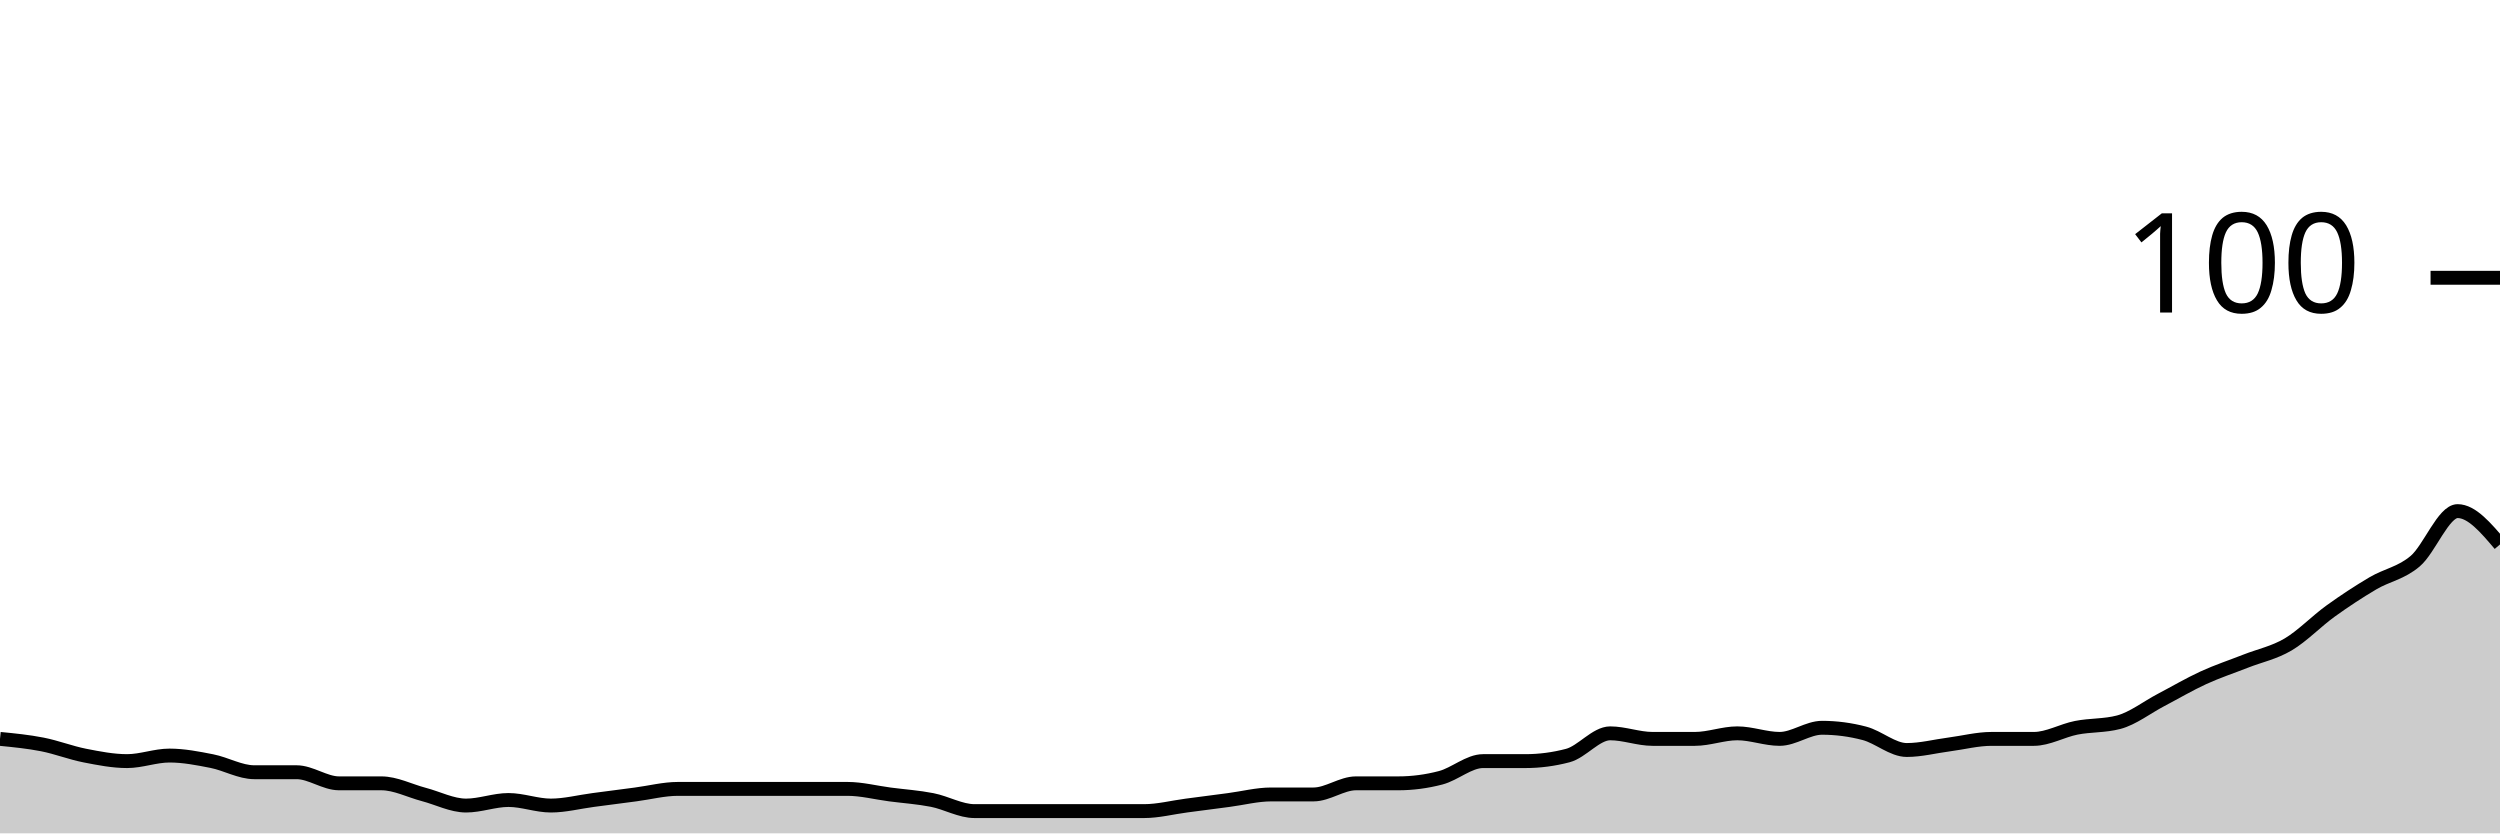
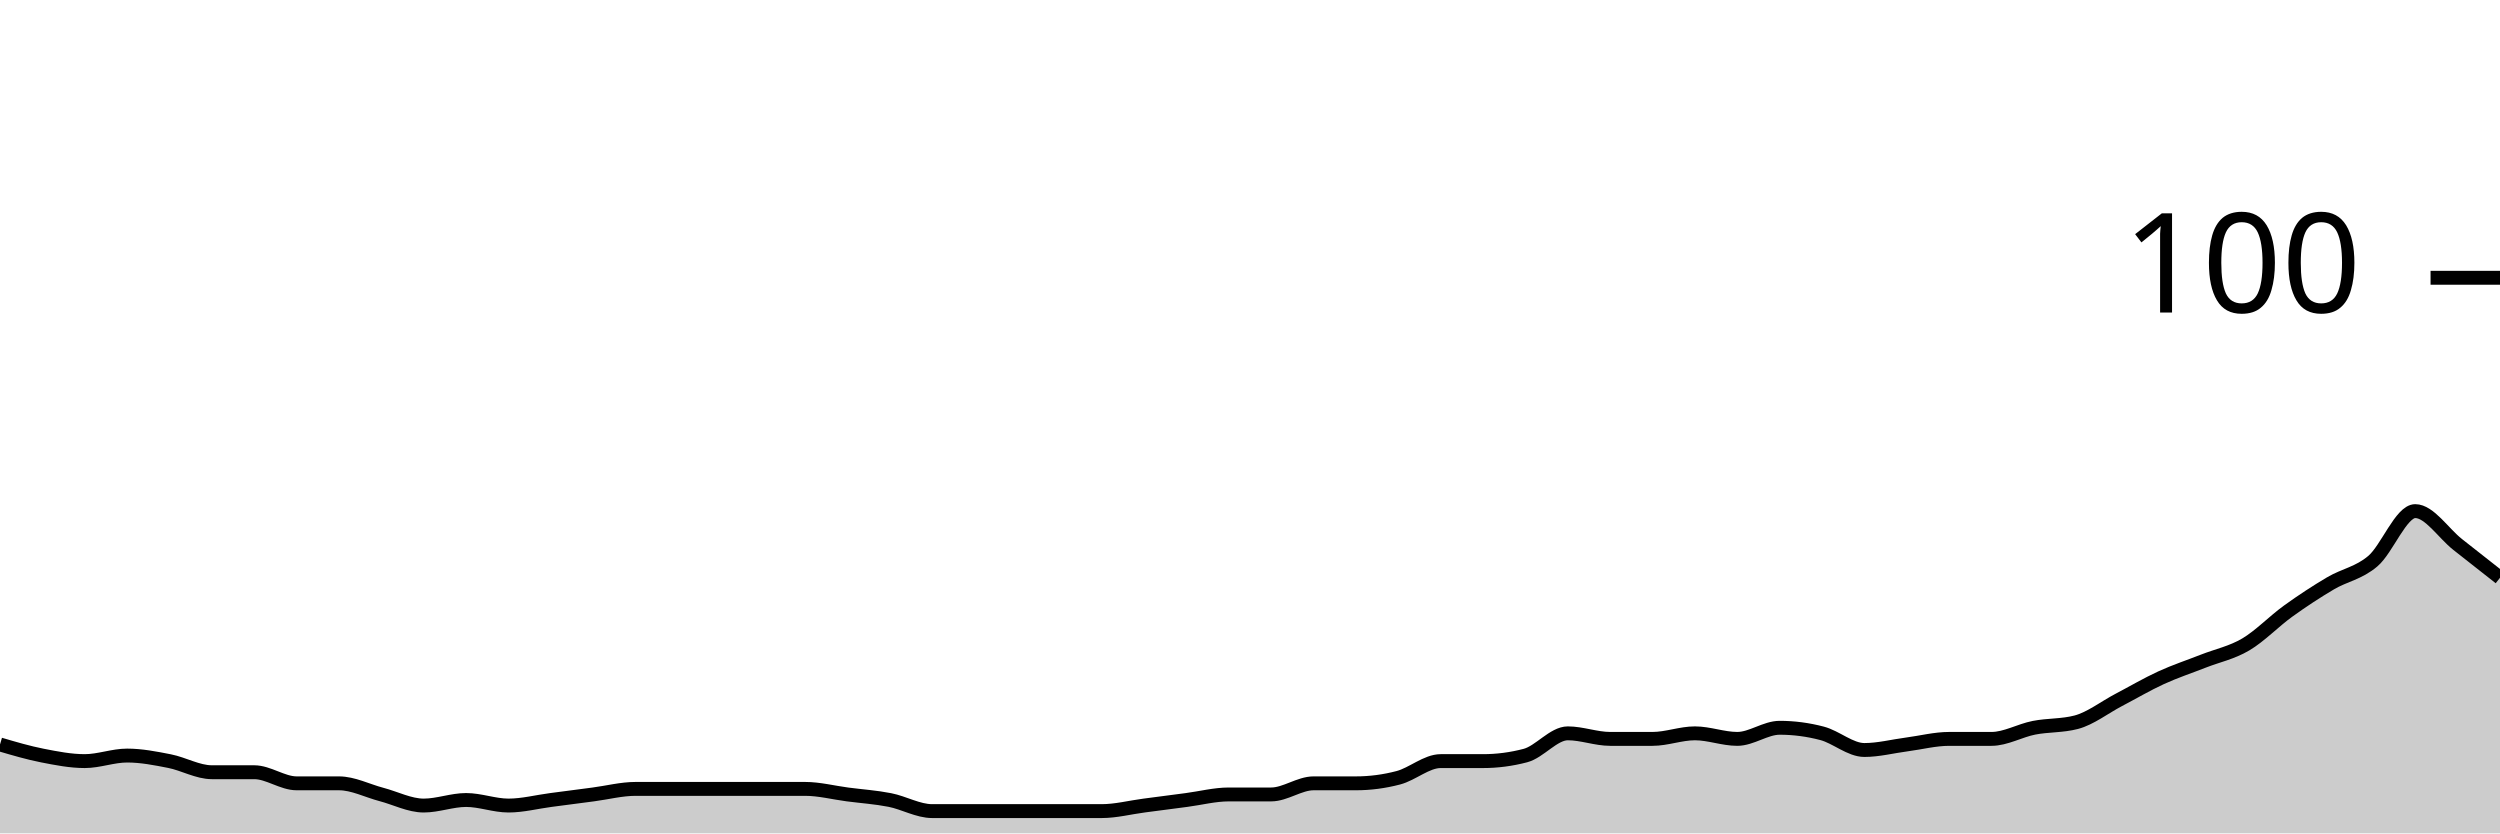
<svg xmlns="http://www.w3.org/2000/svg" viewBox="0 0 180 60">
  <g transform="translate(0,20)">
-     <path class="area" fill="rgba(0, 0, 0, 0.2)" d="M0,33.2C1.017,33.3,2.034,33.4,3.051,33.6C4.068,33.8,5.085,34.2,6.102,34.4C7.119,34.6,8.136,34.8,9.153,34.8C10.169,34.8,11.186,34.4,12.203,34.4C13.22,34.4,14.237,34.6,15.254,34.8C16.271,35,17.288,35.6,18.305,35.6C19.322,35.6,20.339,35.6,21.356,35.6C22.373,35.6,23.39,36.4,24.407,36.4C25.424,36.4,26.441,36.4,27.458,36.4C28.475,36.4,29.492,36.933,30.508,37.2C31.525,37.467,32.542,38,33.559,38C34.576,38,35.593,37.6,36.61,37.6C37.627,37.6,38.644,38,39.661,38C40.678,38,41.695,37.733,42.712,37.6C43.729,37.467,44.746,37.333,45.763,37.2C46.78,37.067,47.797,36.8,48.814,36.8C49.831,36.8,50.847,36.8,51.864,36.8C52.881,36.8,53.898,36.8,54.915,36.8C55.932,36.8,56.949,36.8,57.966,36.8C58.983,36.8,60,36.8,61.017,36.8C62.034,36.8,63.051,37.067,64.068,37.2C65.085,37.333,66.102,37.4,67.119,37.6C68.136,37.8,69.153,38.4,70.169,38.4C71.186,38.4,72.203,38.4,73.22,38.4C74.237,38.4,75.254,38.4,76.271,38.4C77.288,38.4,78.305,38.4,79.322,38.4C80.339,38.4,81.356,38.4,82.373,38.4C83.39,38.4,84.407,38.133,85.424,38C86.441,37.867,87.458,37.733,88.475,37.6C89.492,37.467,90.508,37.2,91.525,37.2C92.542,37.2,93.559,37.2,94.576,37.2C95.593,37.2,96.61,36.4,97.627,36.4C98.644,36.4,99.661,36.4,100.678,36.4C101.695,36.4,102.712,36.267,103.729,36C104.746,35.733,105.763,34.8,106.78,34.8C107.797,34.8,108.814,34.8,109.831,34.8C110.847,34.8,111.864,34.667,112.881,34.4C113.898,34.133,114.915,32.8,115.932,32.8C116.949,32.8,117.966,33.2,118.983,33.2C120,33.2,121.017,33.2,122.034,33.2C123.051,33.2,124.068,32.8,125.085,32.8C126.102,32.8,127.119,33.2,128.136,33.2C129.153,33.2,130.169,32.4,131.186,32.4C132.203,32.4,133.22,32.533,134.237,32.8C135.254,33.067,136.271,34,137.288,34C138.305,34,139.322,33.733,140.339,33.6C141.356,33.467,142.373,33.2,143.39,33.2C144.407,33.2,145.424,33.2,146.441,33.2C147.458,33.2,148.475,32.6,149.492,32.4C150.508,32.2,151.525,32.267,152.542,32C153.559,31.733,154.576,30.933,155.593,30.4C156.61,29.867,157.627,29.267,158.644,28.8C159.661,28.333,160.678,28,161.695,27.6C162.712,27.2,163.729,27,164.746,26.4C165.763,25.8,166.78,24.733,167.797,24C168.814,23.267,169.831,22.6,170.847,22C171.864,21.4,172.881,21.267,173.898,20.4C174.915,19.533,175.932,16.8,176.949,16.8C177.966,16.8,178.983,18,180,19.2L180,40C178.983,40,177.966,40,176.949,40C175.932,40,174.915,40,173.898,40C172.881,40,171.864,40,170.847,40C169.831,40,168.814,40,167.797,40C166.78,40,165.763,40,164.746,40C163.729,40,162.712,40,161.695,40C160.678,40,159.661,40,158.644,40C157.627,40,156.61,40,155.593,40C154.576,40,153.559,40,152.542,40C151.525,40,150.508,40,149.492,40C148.475,40,147.458,40,146.441,40C145.424,40,144.407,40,143.39,40C142.373,40,141.356,40,140.339,40C139.322,40,138.305,40,137.288,40C136.271,40,135.254,40,134.237,40C133.22,40,132.203,40,131.186,40C130.169,40,129.153,40,128.136,40C127.119,40,126.102,40,125.085,40C124.068,40,123.051,40,122.034,40C121.017,40,120,40,118.983,40C117.966,40,116.949,40,115.932,40C114.915,40,113.898,40,112.881,40C111.864,40,110.847,40,109.831,40C108.814,40,107.797,40,106.78,40C105.763,40,104.746,40,103.729,40C102.712,40,101.695,40,100.678,40C99.661,40,98.644,40,97.627,40C96.61,40,95.593,40,94.576,40C93.559,40,92.542,40,91.525,40C90.508,40,89.492,40,88.475,40C87.458,40,86.441,40,85.424,40C84.407,40,83.39,40,82.373,40C81.356,40,80.339,40,79.322,40C78.305,40,77.288,40,76.271,40C75.254,40,74.237,40,73.22,40C72.203,40,71.186,40,70.169,40C69.153,40,68.136,40,67.119,40C66.102,40,65.085,40,64.068,40C63.051,40,62.034,40,61.017,40C60,40,58.983,40,57.966,40C56.949,40,55.932,40,54.915,40C53.898,40,52.881,40,51.864,40C50.847,40,49.831,40,48.814,40C47.797,40,46.78,40,45.763,40C44.746,40,43.729,40,42.712,40C41.695,40,40.678,40,39.661,40C38.644,40,37.627,40,36.61,40C35.593,40,34.576,40,33.559,40C32.542,40,31.525,40,30.508,40C29.492,40,28.475,40,27.458,40C26.441,40,25.424,40,24.407,40C23.39,40,22.373,40,21.356,40C20.339,40,19.322,40,18.305,40C17.288,40,16.271,40,15.254,40C14.237,40,13.22,40,12.203,40C11.186,40,10.169,40,9.153,40C8.136,40,7.119,40,6.102,40C5.085,40,4.068,40,3.051,40C2.034,40,1.017,40,0,40Z" />
-     <path class="line" stroke="black" fill="none" d="M0,33.2C1.017,33.3,2.034,33.4,3.051,33.6C4.068,33.8,5.085,34.2,6.102,34.4C7.119,34.6,8.136,34.8,9.153,34.8C10.169,34.8,11.186,34.4,12.203,34.4C13.22,34.4,14.237,34.6,15.254,34.8C16.271,35,17.288,35.6,18.305,35.6C19.322,35.6,20.339,35.6,21.356,35.6C22.373,35.6,23.39,36.4,24.407,36.4C25.424,36.4,26.441,36.4,27.458,36.4C28.475,36.4,29.492,36.933,30.508,37.2C31.525,37.467,32.542,38,33.559,38C34.576,38,35.593,37.6,36.61,37.6C37.627,37.6,38.644,38,39.661,38C40.678,38,41.695,37.733,42.712,37.6C43.729,37.467,44.746,37.333,45.763,37.2C46.78,37.067,47.797,36.8,48.814,36.8C49.831,36.8,50.847,36.8,51.864,36.8C52.881,36.8,53.898,36.8,54.915,36.8C55.932,36.8,56.949,36.8,57.966,36.8C58.983,36.8,60,36.8,61.017,36.8C62.034,36.8,63.051,37.067,64.068,37.2C65.085,37.333,66.102,37.4,67.119,37.6C68.136,37.8,69.153,38.4,70.169,38.4C71.186,38.4,72.203,38.4,73.22,38.4C74.237,38.4,75.254,38.4,76.271,38.4C77.288,38.4,78.305,38.4,79.322,38.4C80.339,38.4,81.356,38.4,82.373,38.4C83.39,38.4,84.407,38.133,85.424,38C86.441,37.867,87.458,37.733,88.475,37.6C89.492,37.467,90.508,37.2,91.525,37.2C92.542,37.2,93.559,37.2,94.576,37.2C95.593,37.2,96.61,36.4,97.627,36.4C98.644,36.4,99.661,36.4,100.678,36.4C101.695,36.4,102.712,36.267,103.729,36C104.746,35.733,105.763,34.8,106.78,34.8C107.797,34.8,108.814,34.8,109.831,34.8C110.847,34.8,111.864,34.667,112.881,34.4C113.898,34.133,114.915,32.8,115.932,32.8C116.949,32.8,117.966,33.2,118.983,33.2C120,33.2,121.017,33.2,122.034,33.2C123.051,33.2,124.068,32.8,125.085,32.8C126.102,32.8,127.119,33.2,128.136,33.2C129.153,33.2,130.169,32.4,131.186,32.4C132.203,32.4,133.22,32.533,134.237,32.8C135.254,33.067,136.271,34,137.288,34C138.305,34,139.322,33.733,140.339,33.6C141.356,33.467,142.373,33.2,143.39,33.2C144.407,33.2,145.424,33.2,146.441,33.2C147.458,33.2,148.475,32.6,149.492,32.4C150.508,32.2,151.525,32.267,152.542,32C153.559,31.733,154.576,30.933,155.593,30.4C156.61,29.867,157.627,29.267,158.644,28.8C159.661,28.333,160.678,28,161.695,27.6C162.712,27.2,163.729,27,164.746,26.4C165.763,25.8,166.78,24.733,167.797,24C168.814,23.267,169.831,22.6,170.847,22C171.864,21.4,172.881,21.267,173.898,20.4C174.915,19.533,175.932,16.8,176.949,16.8C177.966,16.8,178.983,18,180,19.2" />
+     <path class="area" fill="rgba(0, 0, 0, 0.2)" d="M0,33.6C1.017,33.9,2.034,34.2,3.051,34.4C4.068,34.6,5.085,34.8,6.102,34.8C7.119,34.8,8.136,34.4,9.153,34.4C10.169,34.4,11.186,34.6,12.203,34.8C13.22,35,14.237,35.6,15.254,35.6C16.271,35.6,17.288,35.6,18.305,35.6C19.322,35.6,20.339,36.4,21.356,36.4C22.373,36.4,23.39,36.4,24.407,36.4C25.424,36.4,26.441,36.933,27.458,37.2C28.475,37.467,29.492,38,30.508,38C31.525,38,32.542,37.6,33.559,37.6C34.576,37.6,35.593,38,36.61,38C37.627,38,38.644,37.733,39.661,37.6C40.678,37.467,41.695,37.333,42.712,37.2C43.729,37.067,44.746,36.8,45.763,36.8C46.78,36.8,47.797,36.8,48.814,36.8C49.831,36.8,50.847,36.8,51.864,36.8C52.881,36.8,53.898,36.8,54.915,36.8C55.932,36.8,56.949,36.8,57.966,36.8C58.983,36.8,60,37.067,61.017,37.2C62.034,37.333,63.051,37.4,64.068,37.6C65.085,37.8,66.102,38.4,67.119,38.4C68.136,38.4,69.153,38.4,70.169,38.4C71.186,38.4,72.203,38.4,73.22,38.4C74.237,38.4,75.254,38.4,76.271,38.4C77.288,38.4,78.305,38.4,79.322,38.4C80.339,38.4,81.356,38.133,82.373,38C83.39,37.867,84.407,37.733,85.424,37.6C86.441,37.467,87.458,37.2,88.475,37.2C89.492,37.2,90.508,37.2,91.525,37.2C92.542,37.2,93.559,36.4,94.576,36.4C95.593,36.4,96.61,36.4,97.627,36.4C98.644,36.4,99.661,36.267,100.678,36C101.695,35.733,102.712,34.8,103.729,34.8C104.746,34.8,105.763,34.8,106.78,34.8C107.797,34.8,108.814,34.667,109.831,34.4C110.847,34.133,111.864,32.8,112.881,32.8C113.898,32.8,114.915,33.2,115.932,33.2C116.949,33.2,117.966,33.2,118.983,33.2C120,33.2,121.017,32.8,122.034,32.8C123.051,32.8,124.068,33.2,125.085,33.2C126.102,33.2,127.119,32.4,128.136,32.4C129.153,32.4,130.169,32.533,131.186,32.8C132.203,33.067,133.22,34,134.237,34C135.254,34,136.271,33.733,137.288,33.6C138.305,33.467,139.322,33.2,140.339,33.2C141.356,33.2,142.373,33.2,143.39,33.2C144.407,33.2,145.424,32.6,146.441,32.4C147.458,32.2,148.475,32.267,149.492,32C150.508,31.733,151.525,30.933,152.542,30.4C153.559,29.867,154.576,29.267,155.593,28.8C156.61,28.333,157.627,28,158.644,27.6C159.661,27.2,160.678,27,161.695,26.4C162.712,25.8,163.729,24.733,164.746,24C165.763,23.267,166.78,22.6,167.797,22C168.814,21.4,169.831,21.267,170.847,20.4C171.864,19.533,172.881,16.8,173.898,16.8C174.915,16.8,175.932,18.4,176.949,19.2C177.966,20,178.983,20.8,180,21.6L180,40C178.983,40,177.966,40,176.949,40C175.932,40,174.915,40,173.898,40C172.881,40,171.864,40,170.847,40C169.831,40,168.814,40,167.797,40C166.78,40,165.763,40,164.746,40C163.729,40,162.712,40,161.695,40C160.678,40,159.661,40,158.644,40C157.627,40,156.61,40,155.593,40C154.576,40,153.559,40,152.542,40C151.525,40,150.508,40,149.492,40C148.475,40,147.458,40,146.441,40C145.424,40,144.407,40,143.39,40C142.373,40,141.356,40,140.339,40C139.322,40,138.305,40,137.288,40C136.271,40,135.254,40,134.237,40C133.22,40,132.203,40,131.186,40C130.169,40,129.153,40,128.136,40C127.119,40,126.102,40,125.085,40C124.068,40,123.051,40,122.034,40C121.017,40,120,40,118.983,40C117.966,40,116.949,40,115.932,40C114.915,40,113.898,40,112.881,40C111.864,40,110.847,40,109.831,40C108.814,40,107.797,40,106.78,40C105.763,40,104.746,40,103.729,40C102.712,40,101.695,40,100.678,40C99.661,40,98.644,40,97.627,40C96.61,40,95.593,40,94.576,40C93.559,40,92.542,40,91.525,40C90.508,40,89.492,40,88.475,40C87.458,40,86.441,40,85.424,40C84.407,40,83.39,40,82.373,40C81.356,40,80.339,40,79.322,40C78.305,40,77.288,40,76.271,40C75.254,40,74.237,40,73.22,40C72.203,40,71.186,40,70.169,40C69.153,40,68.136,40,67.119,40C66.102,40,65.085,40,64.068,40C63.051,40,62.034,40,61.017,40C60,40,58.983,40,57.966,40C56.949,40,55.932,40,54.915,40C53.898,40,52.881,40,51.864,40C50.847,40,49.831,40,48.814,40C47.797,40,46.78,40,45.763,40C44.746,40,43.729,40,42.712,40C41.695,40,40.678,40,39.661,40C38.644,40,37.627,40,36.61,40C35.593,40,34.576,40,33.559,40C32.542,40,31.525,40,30.508,40C29.492,40,28.475,40,27.458,40C26.441,40,25.424,40,24.407,40C23.39,40,22.373,40,21.356,40C20.339,40,19.322,40,18.305,40C17.288,40,16.271,40,15.254,40C14.237,40,13.22,40,12.203,40C11.186,40,10.169,40,9.153,40C8.136,40,7.119,40,6.102,40C5.085,40,4.068,40,3.051,40C2.034,40,1.017,40,0,40Z" />
+     <path class="line" stroke="black" fill="none" d="M0,33.6C1.017,33.9,2.034,34.2,3.051,34.4C4.068,34.6,5.085,34.8,6.102,34.8C7.119,34.8,8.136,34.4,9.153,34.4C10.169,34.4,11.186,34.6,12.203,34.8C13.22,35,14.237,35.6,15.254,35.6C16.271,35.6,17.288,35.6,18.305,35.6C19.322,35.6,20.339,36.4,21.356,36.4C22.373,36.4,23.39,36.4,24.407,36.4C25.424,36.4,26.441,36.933,27.458,37.2C28.475,37.467,29.492,38,30.508,38C31.525,38,32.542,37.6,33.559,37.6C34.576,37.6,35.593,38,36.61,38C37.627,38,38.644,37.733,39.661,37.6C40.678,37.467,41.695,37.333,42.712,37.2C43.729,37.067,44.746,36.8,45.763,36.8C46.78,36.8,47.797,36.8,48.814,36.8C49.831,36.8,50.847,36.8,51.864,36.8C52.881,36.8,53.898,36.8,54.915,36.8C55.932,36.8,56.949,36.8,57.966,36.8C58.983,36.8,60,37.067,61.017,37.2C62.034,37.333,63.051,37.4,64.068,37.6C65.085,37.8,66.102,38.4,67.119,38.4C68.136,38.4,69.153,38.4,70.169,38.4C71.186,38.4,72.203,38.4,73.22,38.4C74.237,38.4,75.254,38.4,76.271,38.4C77.288,38.4,78.305,38.4,79.322,38.4C80.339,38.4,81.356,38.133,82.373,38C83.39,37.867,84.407,37.733,85.424,37.6C86.441,37.467,87.458,37.2,88.475,37.2C89.492,37.2,90.508,37.2,91.525,37.2C92.542,37.2,93.559,36.4,94.576,36.4C95.593,36.4,96.61,36.4,97.627,36.4C98.644,36.4,99.661,36.267,100.678,36C101.695,35.733,102.712,34.8,103.729,34.8C104.746,34.8,105.763,34.8,106.78,34.8C107.797,34.8,108.814,34.667,109.831,34.4C110.847,34.133,111.864,32.8,112.881,32.8C113.898,32.8,114.915,33.2,115.932,33.2C116.949,33.2,117.966,33.2,118.983,33.2C120,33.2,121.017,32.8,122.034,32.8C123.051,32.8,124.068,33.2,125.085,33.2C126.102,33.2,127.119,32.4,128.136,32.4C129.153,32.4,130.169,32.533,131.186,32.8C132.203,33.067,133.22,34,134.237,34C135.254,34,136.271,33.733,137.288,33.6C138.305,33.467,139.322,33.2,140.339,33.2C141.356,33.2,142.373,33.2,143.39,33.2C144.407,33.2,145.424,32.6,146.441,32.4C147.458,32.2,148.475,32.267,149.492,32C150.508,31.733,151.525,30.933,152.542,30.4C153.559,29.867,154.576,29.267,155.593,28.8C156.61,28.333,157.627,28,158.644,27.6C159.661,27.2,160.678,27,161.695,26.4C162.712,25.8,163.729,24.733,164.746,24C165.763,23.267,166.78,22.6,167.797,22C168.814,21.4,169.831,21.267,170.847,20.4C171.864,19.533,172.881,16.8,173.898,16.8C174.915,16.8,175.932,18.4,176.949,19.2C177.966,20,178.983,20.8,180,21.6" />
    <path class="axis-ceiling" stroke-width="1" stroke="black" fill="none" d="M175,0L180,0" />
    <text class="axis-ceiling-label" font-family="sans-serif" text-anchor="end" font-size="10px" x="170" y="2.5">100</text>
  </g>
</svg>
